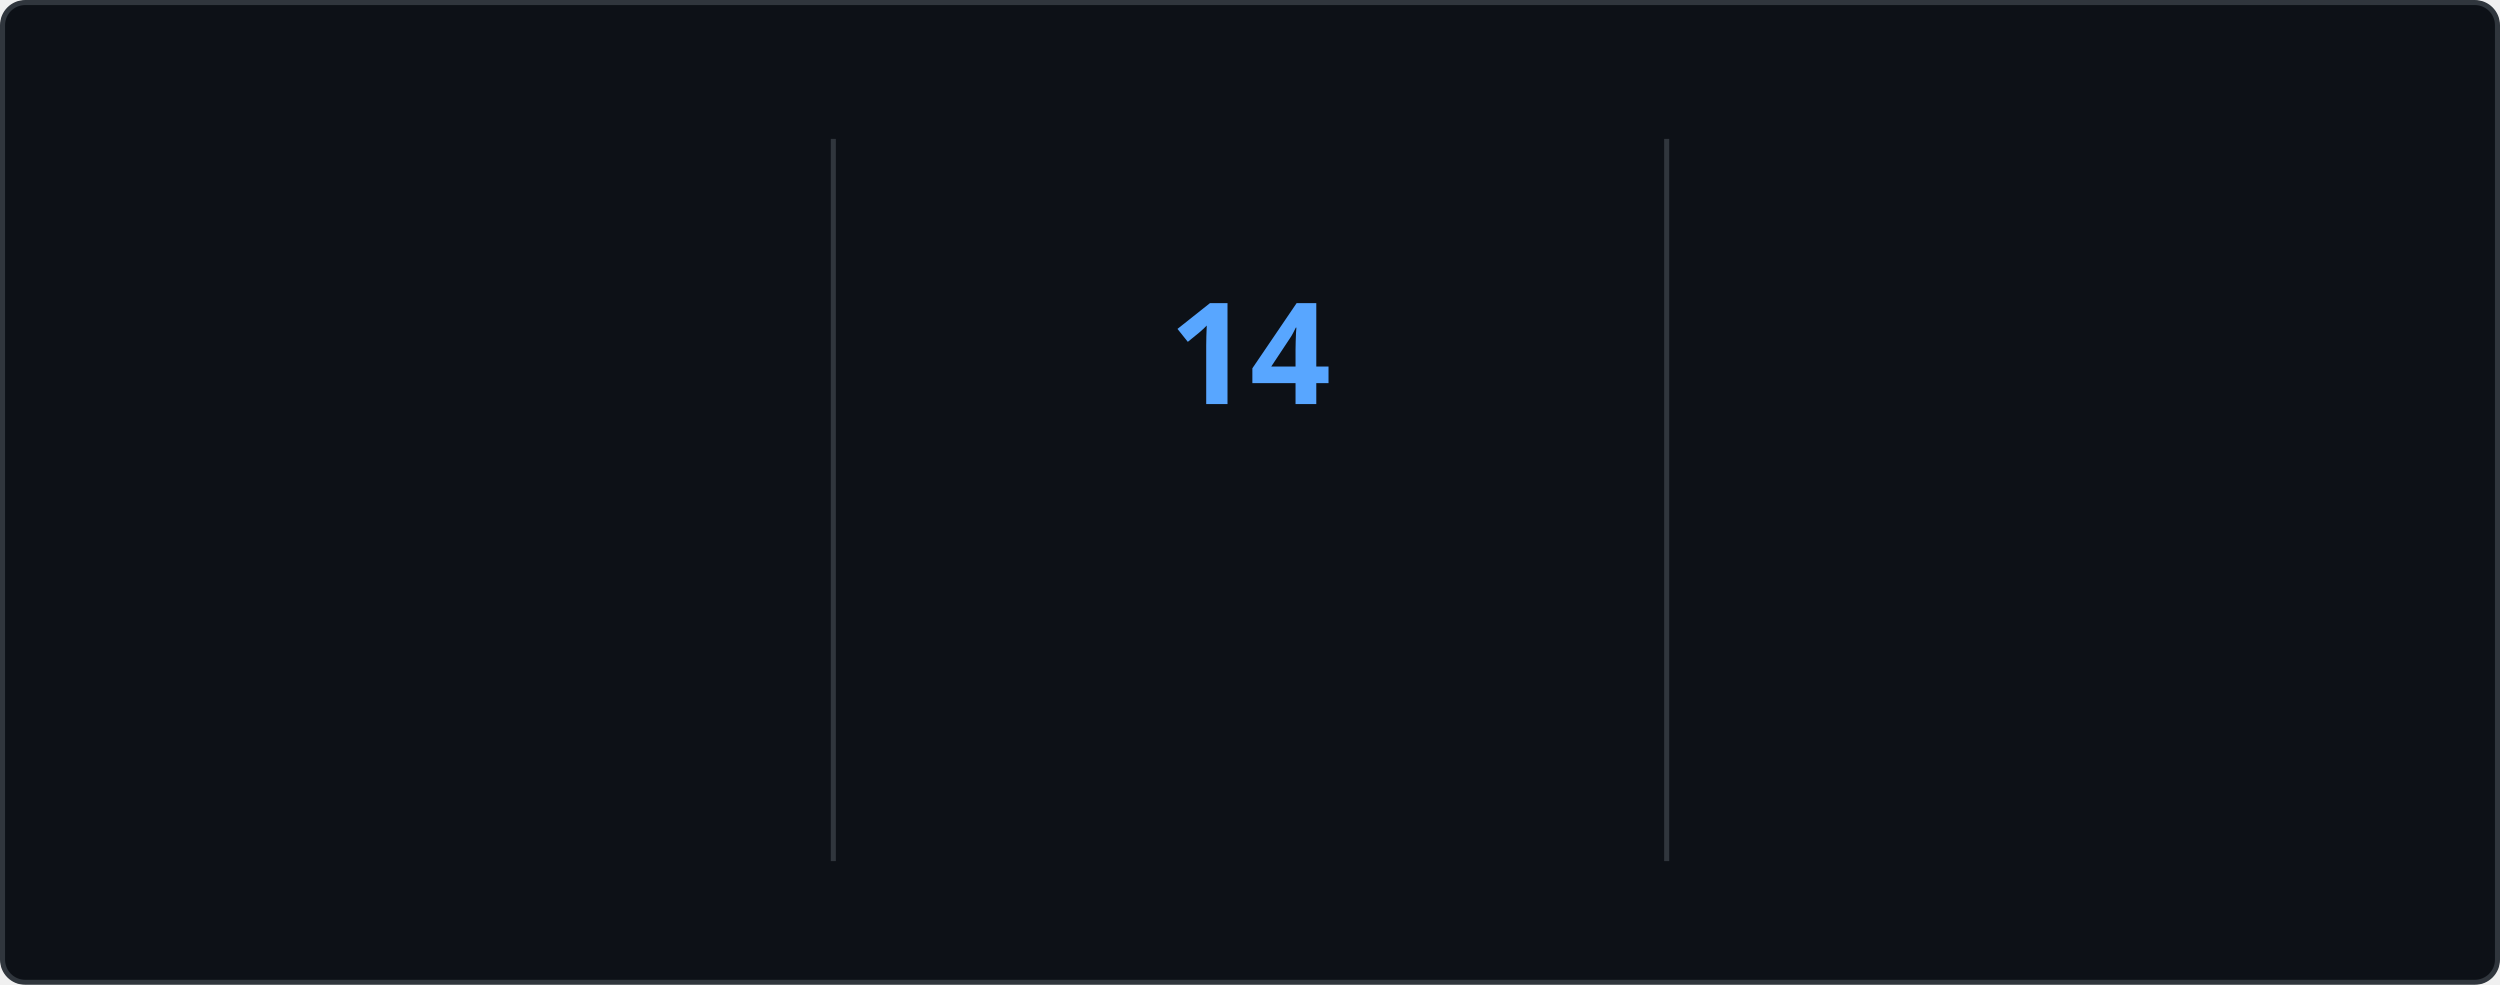
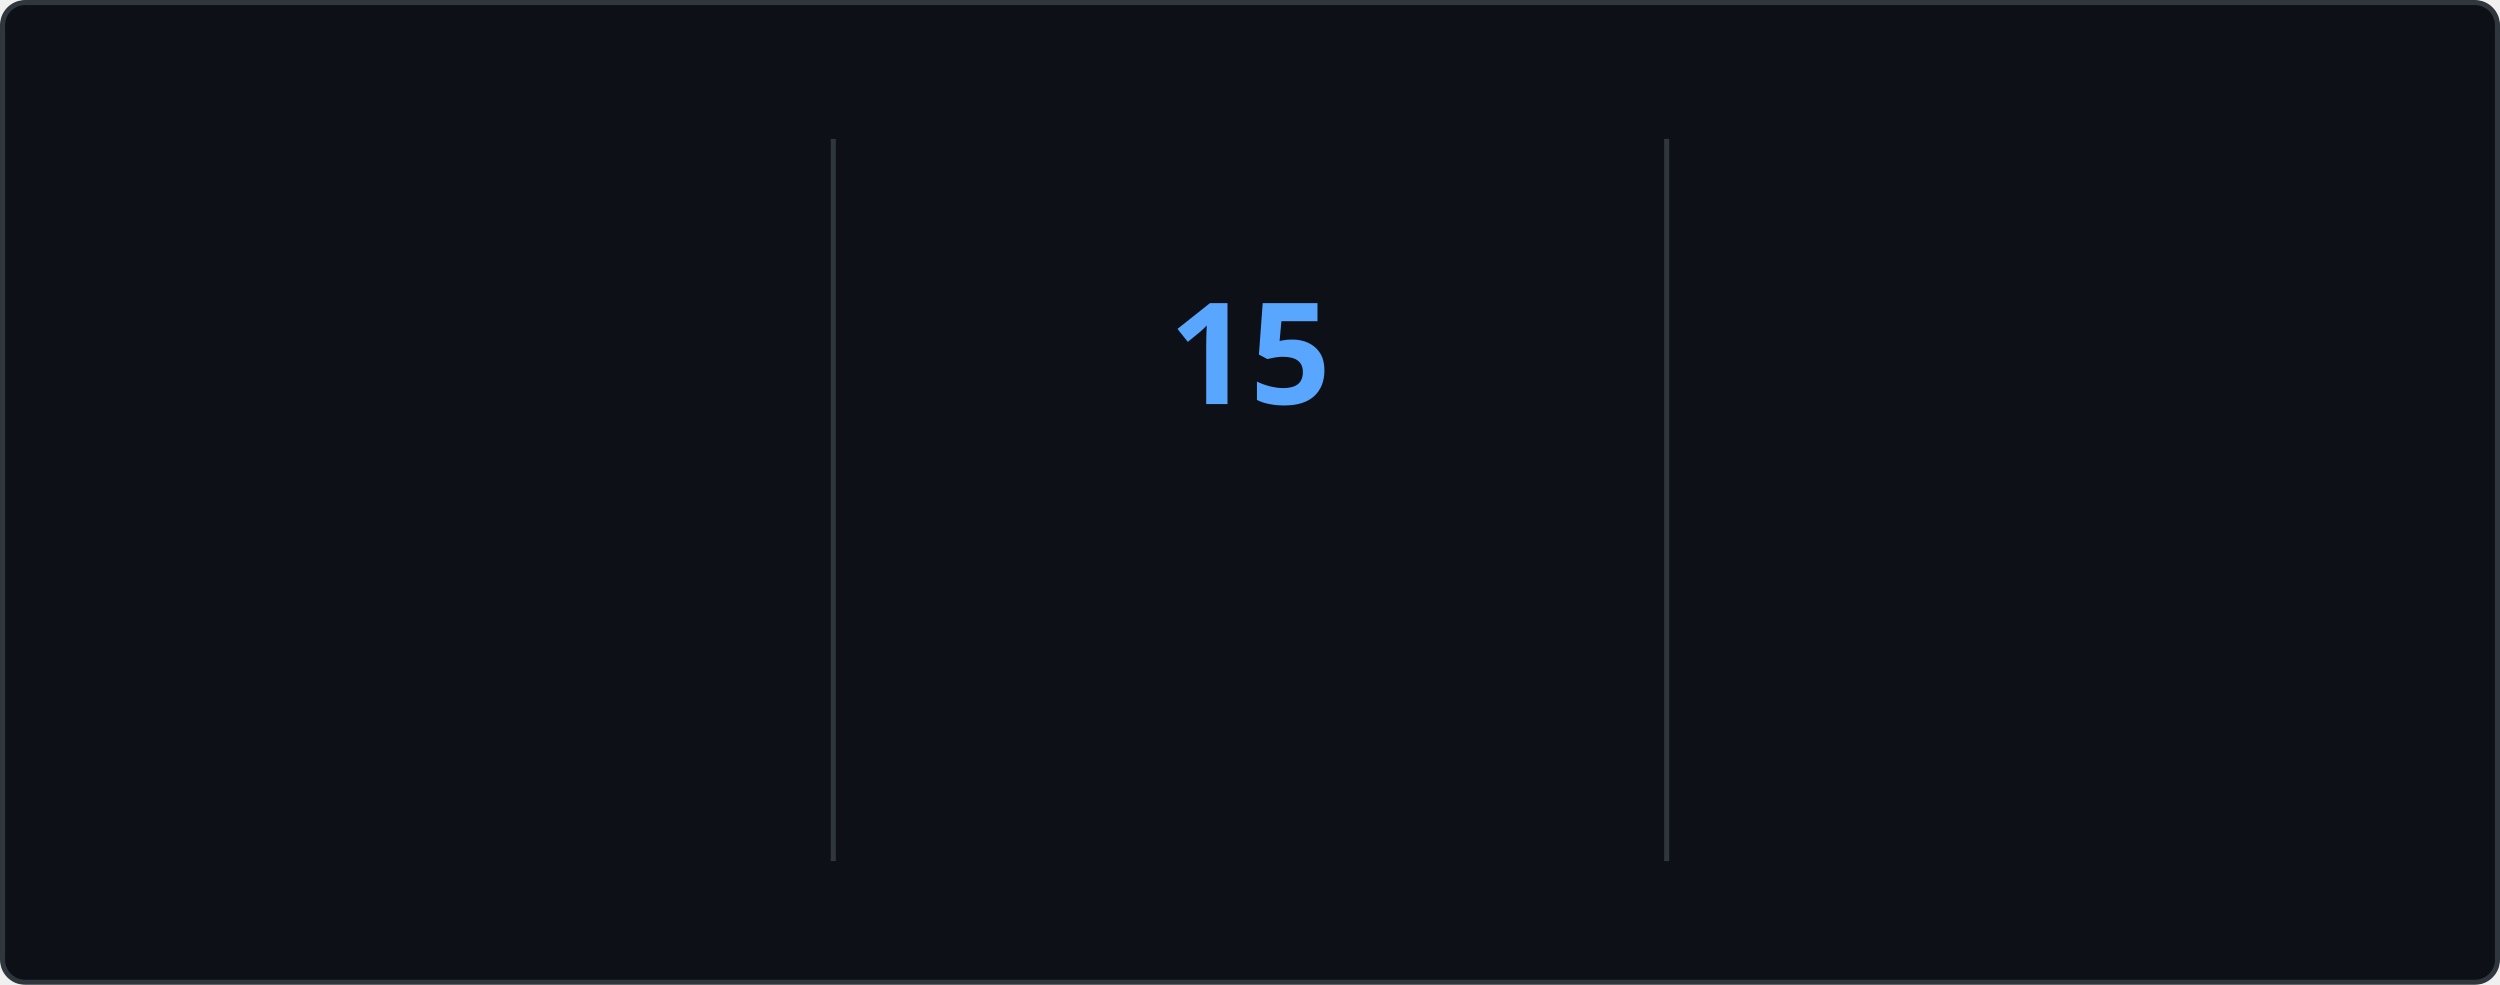
<svg xmlns="http://www.w3.org/2000/svg" style="isolation: isolate" viewBox="0 0 495 195" width="495px" height="195px" direction="ltr">
  <style>
    @keyframes currstreak {
      0% { font-size: 3px; opacity: 0.2; }
      80% { font-size: 34px; opacity: 1; }
      100% { font-size: 28px; opacity: 1; }
    }
    @keyframes fadein {
      0% { opacity: 0; }
      100% { opacity: 1; }
    }
    .big-number {
      font-family: "Segoe UI", Ubuntu, sans-serif;
      font-weight: 700;
      font-size: 28px;
      fill: #e6edf3;
    }
    .label {
      font-family: "Segoe UI", Ubuntu, sans-serif;
      font-weight: 400;
      font-size: 14px;
      fill: #e6edf3;
    }
    .range-text {
      font-family: "Segoe UI", Ubuntu, sans-serif;
      font-weight: 400;
      font-size: 12px;
      fill: #8b949e;
    }
    .current-streak-num {
      font-family: "Segoe UI", Ubuntu, sans-serif;
      font-weight: 700;
      font-size: 28px;
      fill: #58a6ff;
    }</style>
  <defs>
    <clipPath id="outer_rectangle">
      <rect width="495" height="195" rx="4.5" />
    </clipPath>
    <mask id="mask_out_ring_behind_fire">
      <rect width="495" height="195" fill="white" />
      <ellipse id="mask-ellipse" cx="247.5" cy="32" rx="13" ry="18" fill="black" />
    </mask>
  </defs>
  <g clip-path="url(#outer_rectangle)">
    <g style="isolation: isolate">
      <rect fill="#0d1117" rx="4.5" x="0.5" y="0.5" width="494" height="194" stroke="#30363d" />
    </g>
    <g style="isolation: isolate">
      <line x1="165" y1="28" x2="165" y2="170" vector-effect="non-scaling-stroke" stroke-width="1" stroke="#30363d" stroke-linejoin="miter" stroke-linecap="square" stroke-miterlimit="3" />
      <line x1="330" y1="28" x2="330" y2="170" vector-effect="non-scaling-stroke" stroke-width="1" stroke="#30363d" stroke-linejoin="miter" stroke-linecap="square" stroke-miterlimit="3" />
    </g>
    <g style="isolation: isolate">
      <g transform="translate(82.5, 48)">
        <text x="0" y="32" stroke-width="0" text-anchor="middle" class="big-number" style="opacity: 0; animation: fadein 0.5s linear forwards 0.6s">
            3.8K
          </text>
      </g>
      <g transform="translate(82.5, 84)">
        <text x="0" y="32" stroke-width="0" text-anchor="middle" class="label" style="opacity: 0; animation: fadein 0.5s linear forwards 0.7s">
            Total Contributions
          </text>
      </g>
      <g transform="translate(82.5, 114)">
        <text x="0" y="32" stroke-width="0" text-anchor="middle" class="range-text" style="opacity: 0; animation: fadein 0.5s linear forwards 0.8s">
            Sep 28 - Present
          </text>
      </g>
    </g>
    <g style="isolation: isolate">
      <g mask="url(#mask_out_ring_behind_fire)">
        <circle cx="247.5" cy="71" r="40" fill="none" stroke="#e6edf3" stroke-width="5" style="opacity: 0; animation: fadein 0.5s linear forwards 0.4s" />
      </g>
      <g transform="translate(247.5, 19.5)" stroke-opacity="0" style="opacity: 0; animation: fadein 0.5s linear forwards 0.6s">
        <path d="M -12 -0.5 L 15 -0.5 L 15 23.5 L -12 23.5 L -12 -0.5 Z" fill="none" />
        <path d="M 1.5 0.67 C 1.5 0.67 2.24 3.32 2.24 5.47 C 2.24 7.53 0.89 9.2 -1.17 9.2 C -3.23 9.2 -4.79 7.53 -4.79 5.47 L -4.76 5.11 C -6.78 7.51 -8 10.62 -8 13.99 C -8 18.41 -4.42 22 0 22 C 4.42 22 8 18.41 8 13.99 C 8 8.6 5.41 3.79 1.5 0.67 Z M -0.29 19 C -2.07 19 -3.51 17.6 -3.51 15.86 C -3.51 14.24 -2.46 13.1 -0.7 12.74 C 1.07 12.38 2.9 11.53 3.92 10.16 C 4.31 11.45 4.51 12.81 4.51 14.2 C 4.51 16.85 2.36 19 -0.29 19 Z" fill="#e6edf3" stroke-opacity="0" />
      </g>
      <g transform="translate(247.5, 48)">
        <text x="0" y="32" stroke-width="0" text-anchor="middle" class="current-streak-num" style="animation: currstreak 0.6s linear forwards">
-             14
+             15
          </text>
      </g>
      <g transform="translate(247.5, 108)">
        <text x="0" y="32" stroke-width="0" text-anchor="middle" class="label" style="opacity: 0; animation: fadein 0.5s linear forwards 0.9s">
            Current Streak
          </text>
      </g>
      <g transform="translate(247.5, 145)">
        <text x="0" y="21" stroke-width="0" text-anchor="middle" class="range-text" style="opacity: 0; animation: fadein 0.5s linear forwards 0.9s">
-             Sep 16 - Sep 29
+             Sep 16 - Sep 30
          </text>
      </g>
    </g>
    <g style="isolation: isolate">
      <g transform="translate(412.5, 48)">
        <text x="0" y="32" stroke-width="0" text-anchor="middle" class="big-number" style="opacity: 0; animation: fadein 0.5s linear forwards 1.2s">
            35
          </text>
      </g>
      <g transform="translate(412.5, 84)">
        <text x="0" y="32" stroke-width="0" text-anchor="middle" class="label" style="opacity: 0; animation: fadein 0.5s linear forwards 1.3s">
            Longest Streak
          </text>
      </g>
      <g transform="translate(412.5, 114)">
        <text x="0" y="32" stroke-width="0" text-anchor="middle" class="range-text" style="opacity: 0; animation: fadein 0.5s linear forwards 1.4s">
            Jul 19 - Aug 22
          </text>
      </g>
    </g>
  </g>
</svg>
